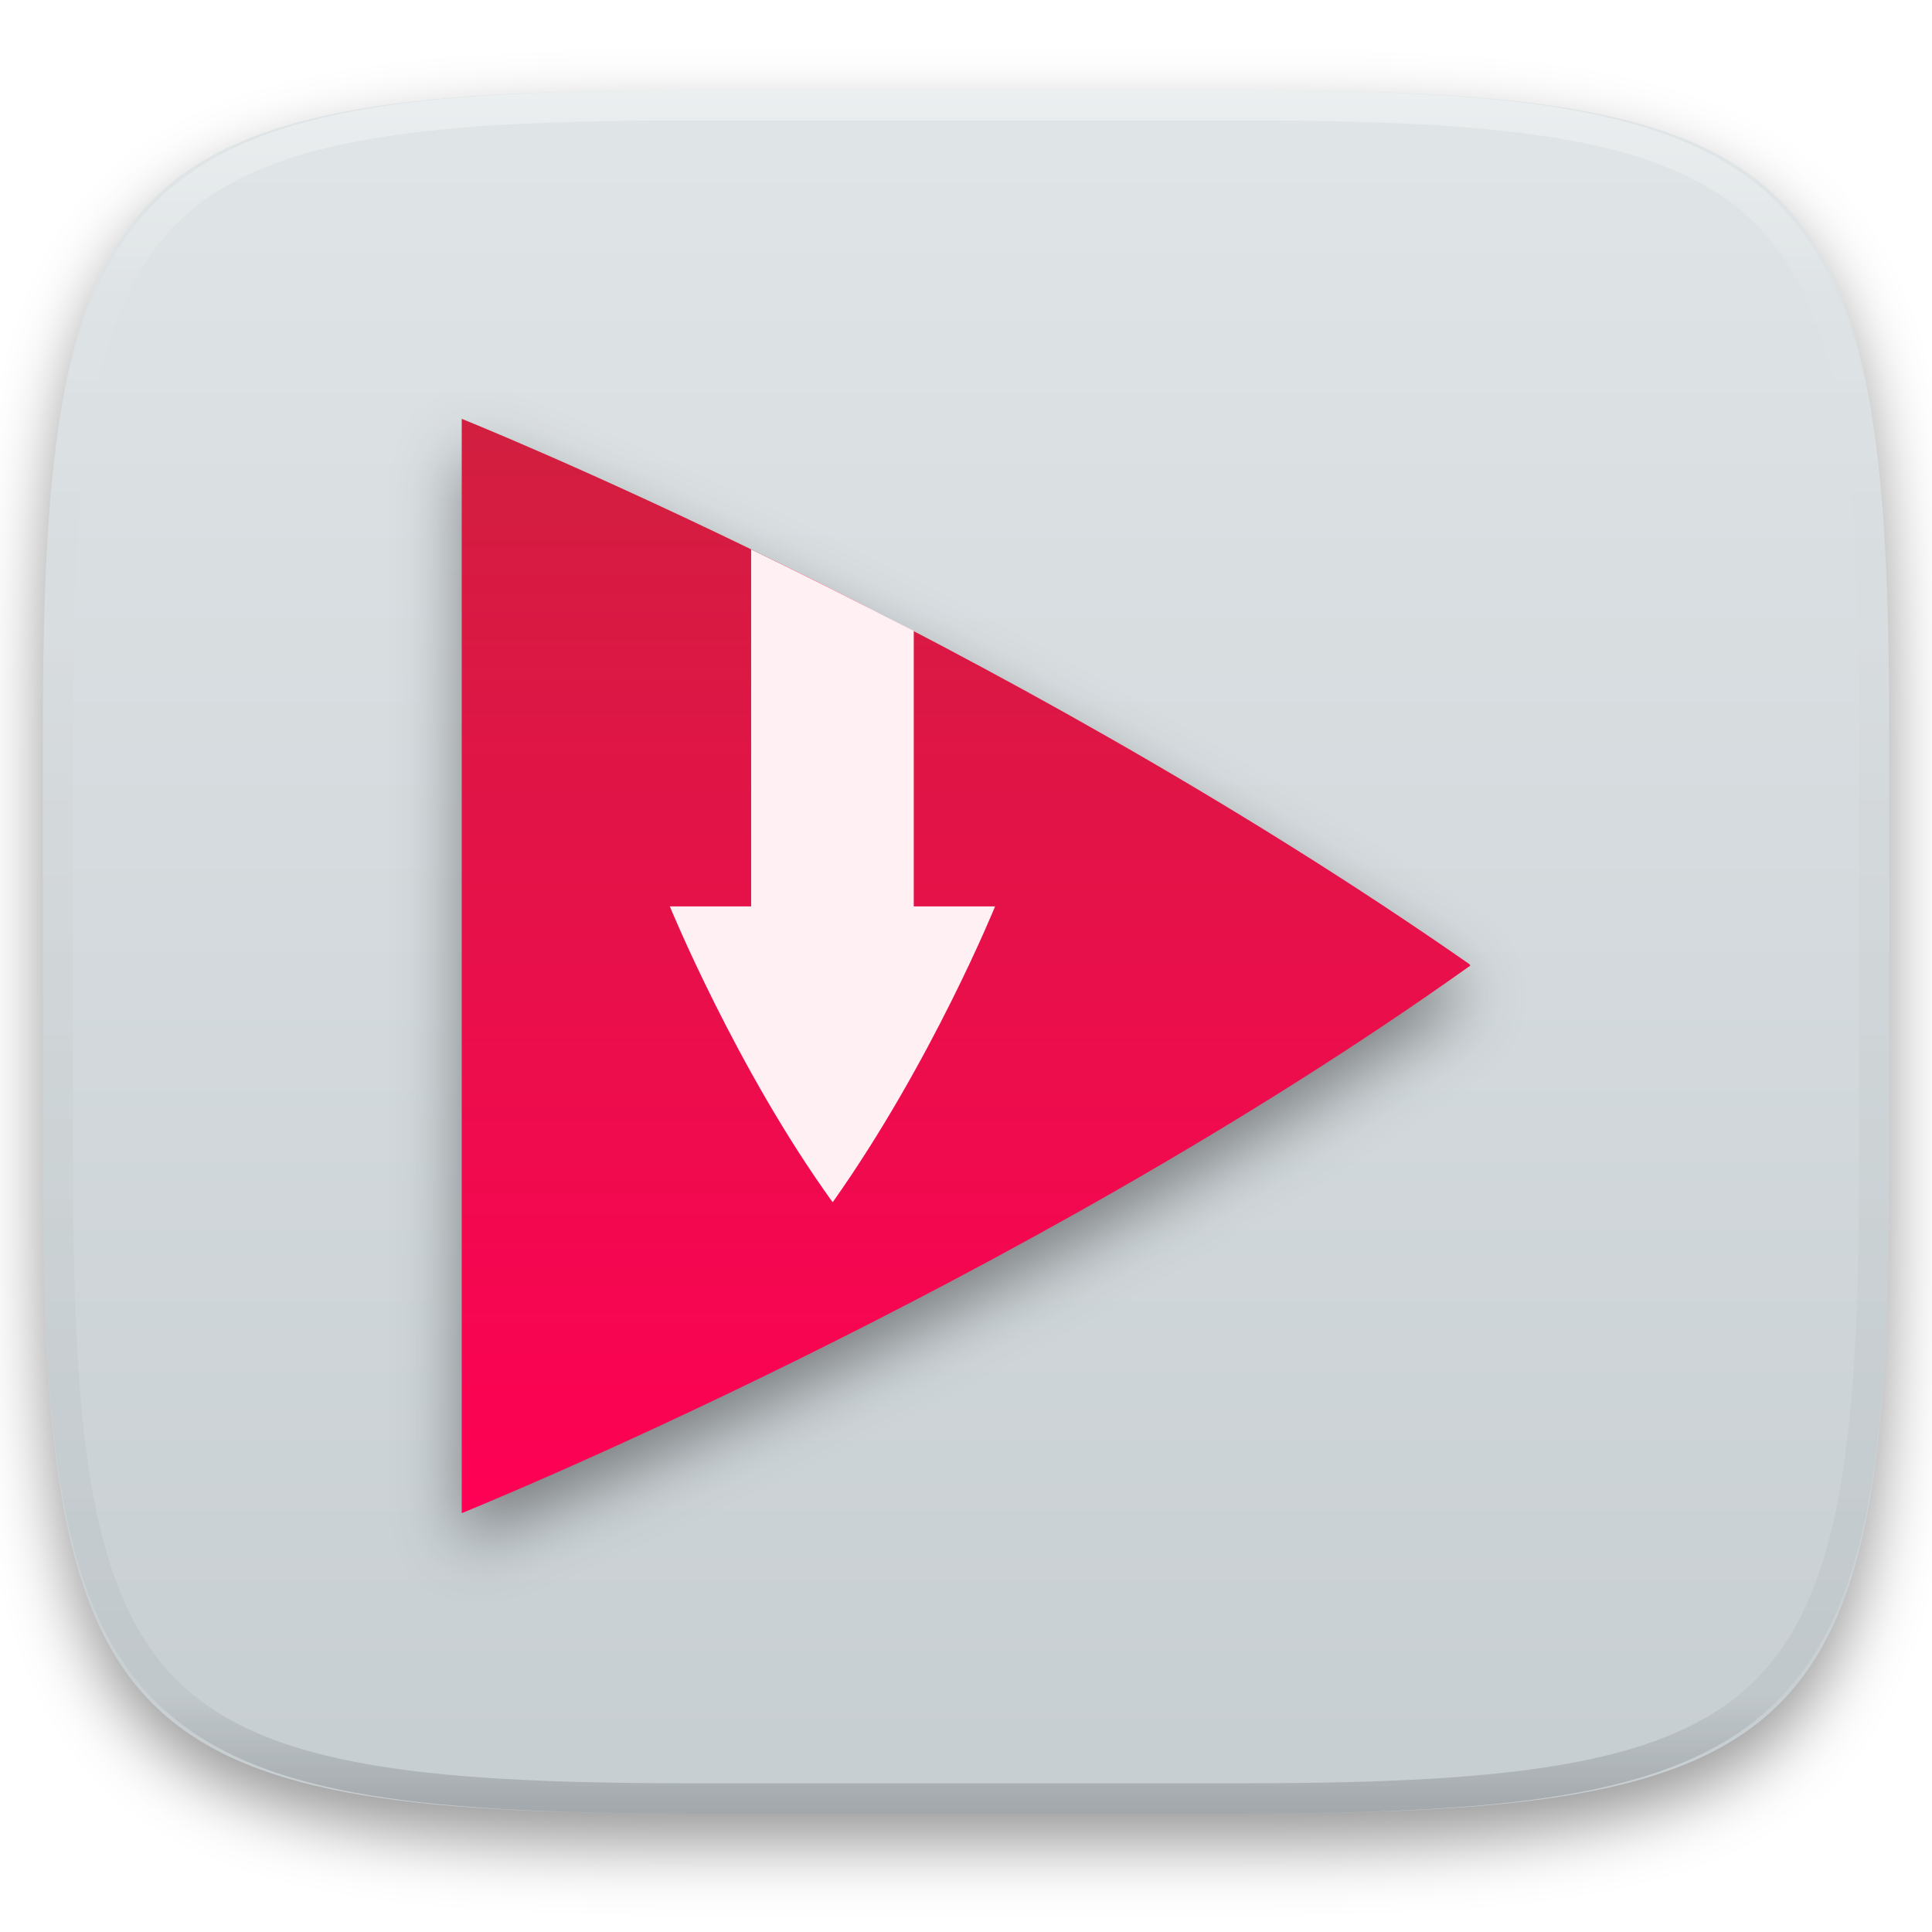
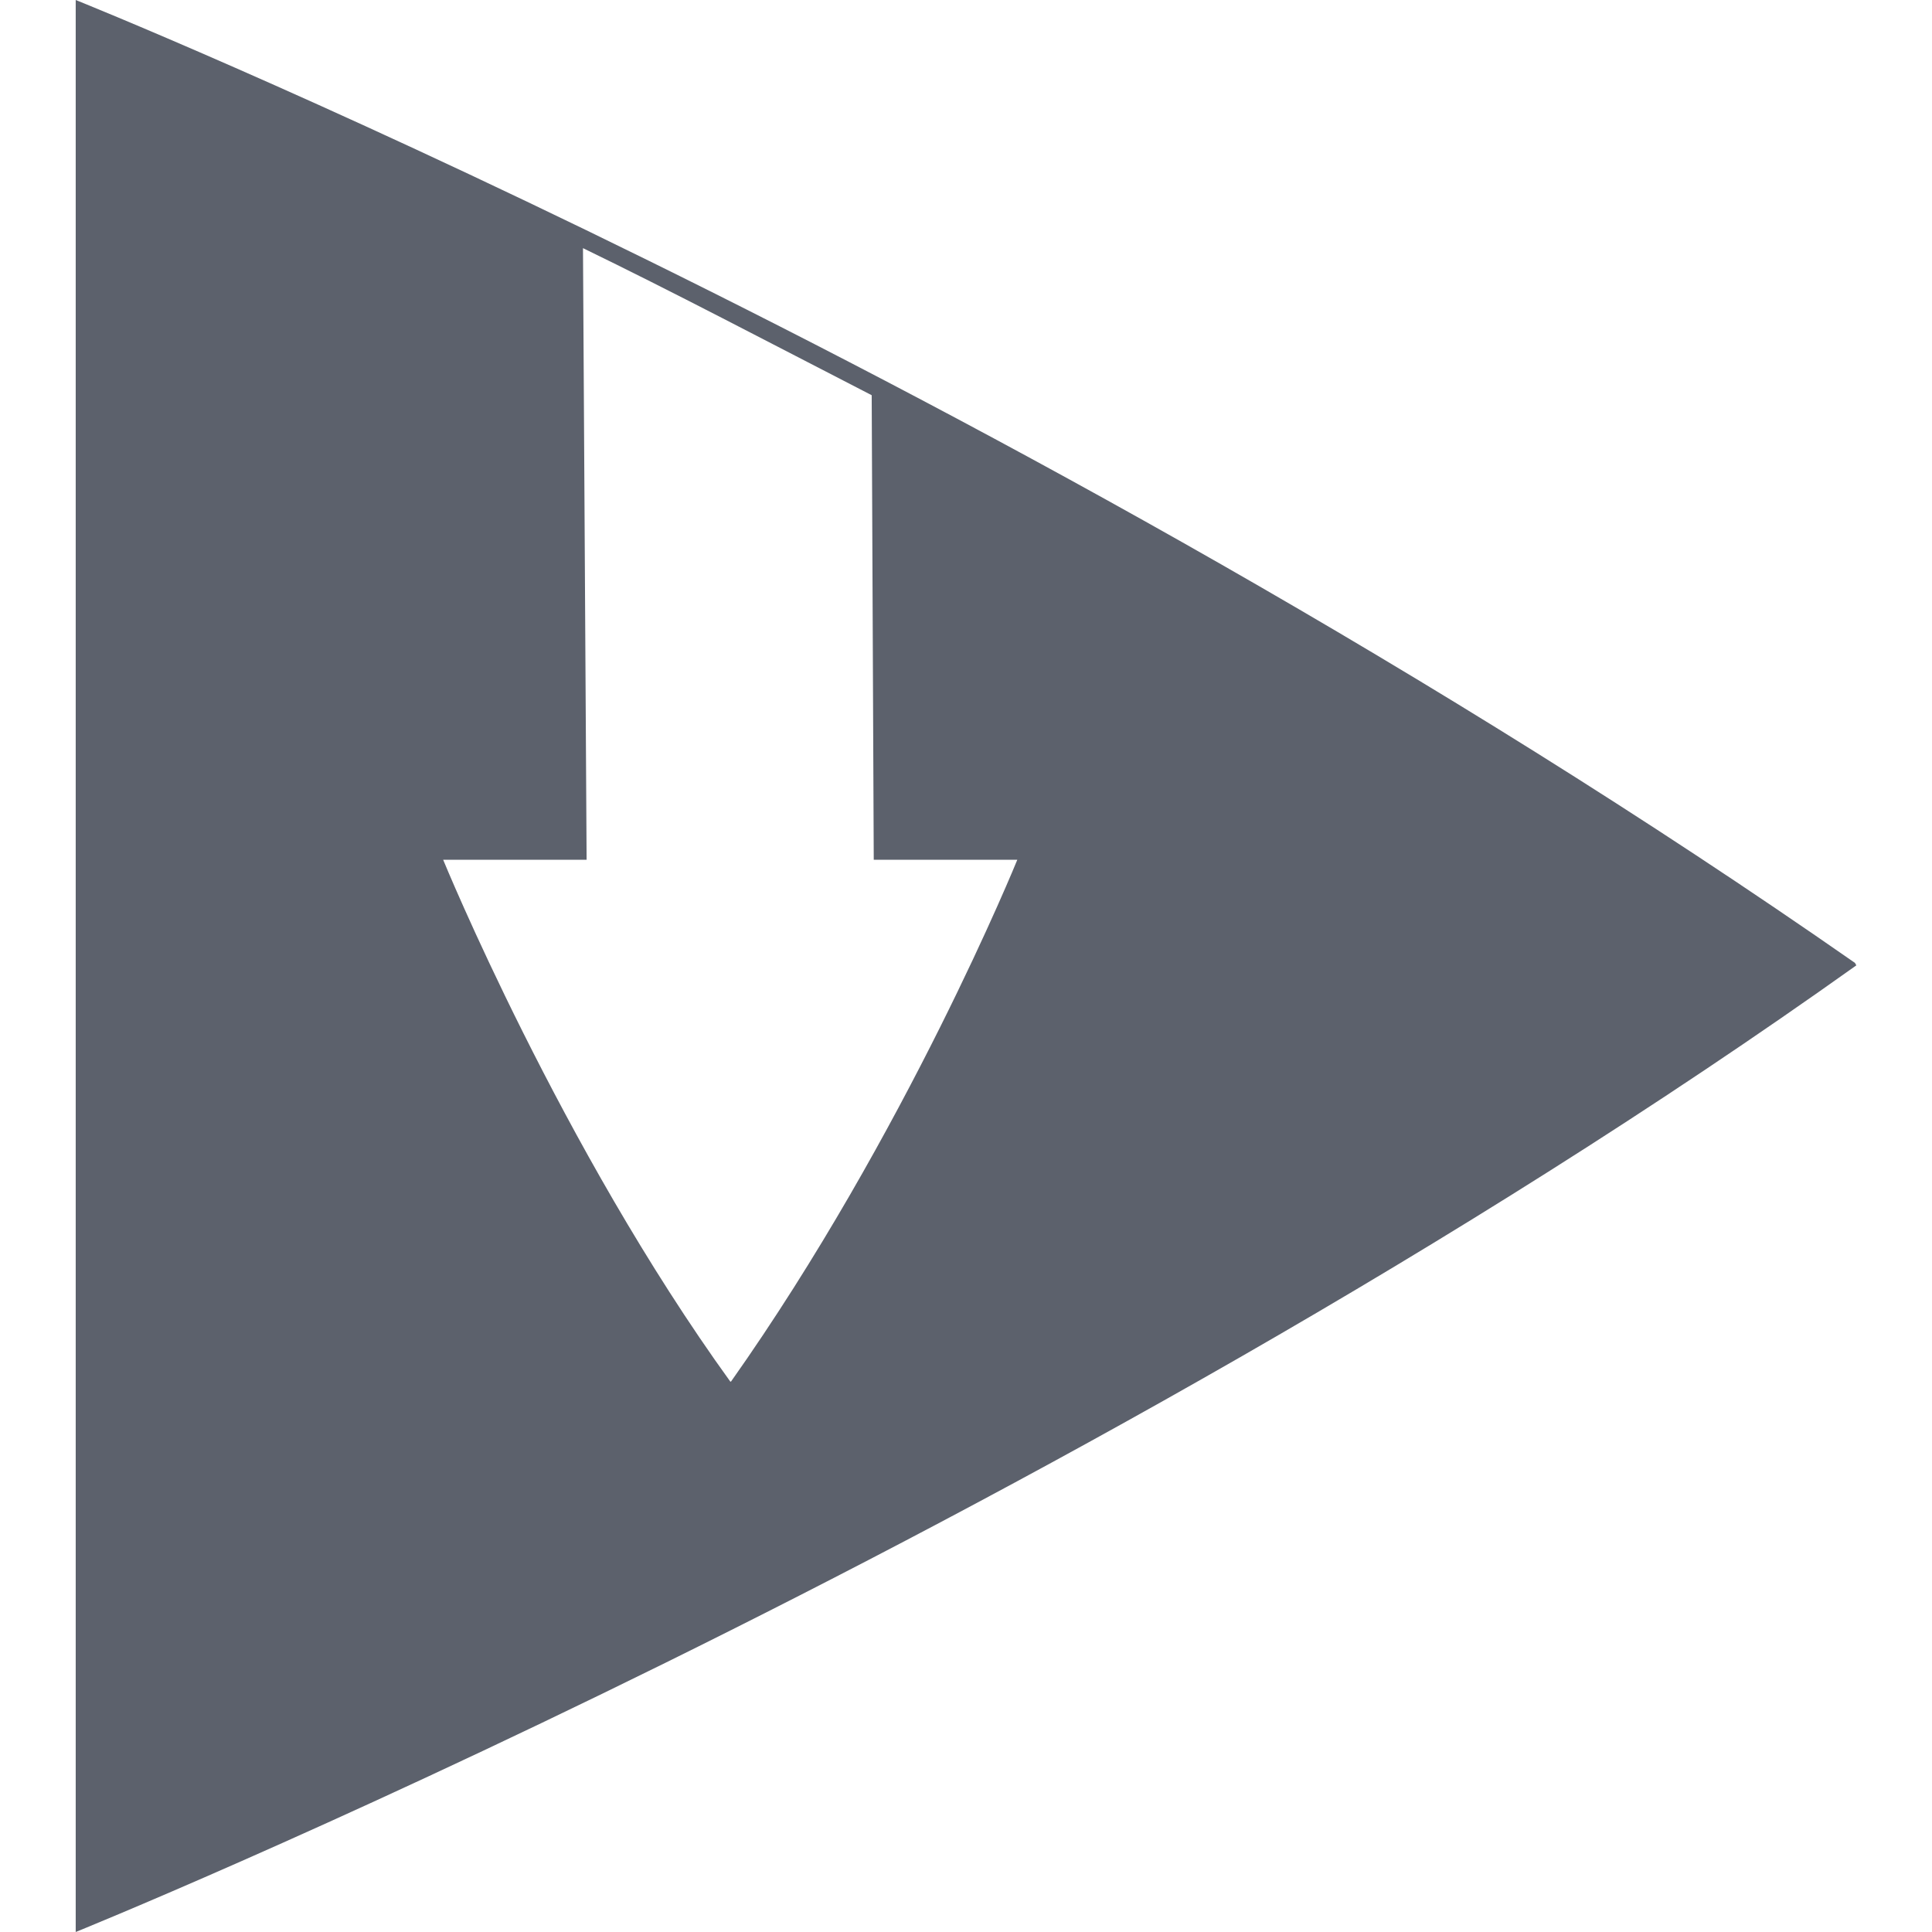
- <svg xmlns="http://www.w3.org/2000/svg" style="isolation:isolate" viewBox="0 0 256 256" width="256" height="256">
-   <defs>
-     <filter id="DMGmkKlEpnQoLw31EsFz2oFC5MBeL857" x="-200%" y="-200%" width="400%" height="400%" filterUnits="objectBoundingBox" color-interpolation-filters="sRGB">
-       <feGaussianBlur in="SourceGraphic" stdDeviation="4.294" />
-       <feOffset dx="0" dy="4" result="pf_100_offsetBlur" />
-       <feFlood flood-color="#000000" flood-opacity="0.4" />
-       <feComposite in2="pf_100_offsetBlur" operator="in" result="pf_100_dropShadow" />
-       <feBlend in="SourceGraphic" in2="pf_100_dropShadow" mode="normal" />
-     </filter>
-   </defs>
-   <g filter="url(#DMGmkKlEpnQoLw31EsFz2oFC5MBeL857)">
-     <linearGradient id="_lgradient_203" x1="0" y1="0" x2="-1.8369701987210297e-16" y2="1" gradientTransform="matrix(244.6483,0,0,228.3384,5.68,11.95)" gradientUnits="userSpaceOnUse">
-       <stop offset="0%" stop-opacity="1" style="stop-color:rgb(224,229,231)" />
-       <stop offset="100%" stop-opacity="1" style="stop-color:rgb(199,206,210)" />
-     </linearGradient>
-     <path d=" M 165.689 11.95 C 239.745 11.95 250.328 22.507 250.328 96.494 L 250.328 155.745 C 250.328 229.731 239.745 240.288 165.689 240.288 L 90.319 240.288 C 16.264 240.288 5.68 229.731 5.68 155.745 L 5.68 96.494 C 5.68 22.507 16.264 11.95 90.319 11.95 L 165.689 11.95 Z " id="shape" fill="url(#_lgradient_203)" />
-   </g>
-   <g opacity="0.4">
-     <linearGradient id="_lgradient_204" x1="0.517" y1="0" x2="0.517" y2="1" gradientTransform="matrix(244.65,0,0,228.34,5.68,11.95)" gradientUnits="userSpaceOnUse">
-       <stop offset="0%" stop-opacity="1" style="stop-color:rgb(255,255,255)" />
-       <stop offset="12.5%" stop-opacity="0.098" style="stop-color:rgb(255,255,255)" />
-       <stop offset="92.5%" stop-opacity="0.098" style="stop-color:rgb(0,0,0)" />
-       <stop offset="100%" stop-opacity="0.498" style="stop-color:rgb(0,0,0)" />
-     </linearGradient>
-     <path d=" M 165.068 11.951 C 169.396 11.941 173.724 11.991 178.052 12.089 C 181.927 12.167 185.803 12.315 189.678 12.541 C 193.131 12.737 196.583 13.022 200.026 13.395 C 203.085 13.73 206.144 14.181 209.174 14.741 C 211.889 15.243 214.574 15.881 217.22 16.657 C 219.62 17.355 221.971 18.219 224.243 19.241 C 226.358 20.184 228.384 21.304 230.302 22.591 C 232.142 23.829 233.863 25.244 235.437 26.806 C 237.001 28.378 238.417 30.088 239.656 31.925 C 240.945 33.841 242.066 35.865 243.02 37.967 C 244.043 40.247 244.909 42.585 245.617 44.972 C 246.394 47.615 247.034 50.297 247.535 53.009 C 248.096 56.035 248.548 59.081 248.883 62.136 C 249.257 65.575 249.542 69.014 249.739 72.462 C 249.965 76.323 250.112 80.194 250.201 84.055 C 250.289 88.378 250.339 92.701 250.329 97.014 L 250.329 155.226 C 250.339 159.549 250.289 163.862 250.201 168.185 C 250.112 172.056 249.965 175.917 249.739 179.778 C 249.542 183.226 249.257 186.675 248.883 190.104 C 248.548 193.159 248.096 196.215 247.535 199.241 C 247.034 201.943 246.394 204.625 245.617 207.268 C 244.909 209.655 244.043 212.003 243.02 214.273 C 242.066 216.385 240.945 218.399 239.656 220.315 C 238.417 222.152 237.001 223.872 235.437 225.434 C 233.863 226.996 232.142 228.411 230.302 229.649 C 228.384 230.936 226.358 232.056 224.243 232.999 C 221.971 234.021 219.62 234.885 217.22 235.593 C 214.574 236.369 211.889 237.007 209.174 237.499 C 206.144 238.068 203.085 238.51 200.026 238.845 C 196.583 239.218 193.131 239.503 189.678 239.699 C 185.803 239.925 181.927 240.073 178.052 240.161 C 173.724 240.249 169.396 240.299 165.068 240.289 L 90.942 240.289 C 86.614 240.299 82.286 240.249 77.958 240.161 C 74.083 240.073 70.207 239.925 66.332 239.699 C 62.879 239.503 59.427 239.218 55.984 238.845 C 52.925 238.51 49.866 238.068 46.836 237.499 C 44.121 237.007 41.436 236.369 38.79 235.593 C 36.39 234.885 34.039 234.021 31.767 232.999 C 29.652 232.056 27.626 230.936 25.708 229.649 C 23.868 228.411 22.147 226.996 20.573 225.434 C 19.009 223.872 17.593 222.152 16.354 220.315 C 15.065 218.399 13.944 216.385 12.99 214.273 C 11.967 212.003 11.101 209.655 10.393 207.268 C 9.616 204.625 8.976 201.943 8.475 199.241 C 7.914 196.215 7.462 193.159 7.127 190.104 C 6.753 186.675 6.468 183.226 6.271 179.778 C 6.045 175.917 5.898 172.056 5.809 168.185 C 5.721 163.862 5.671 159.549 5.681 155.226 L 5.681 97.014 C 5.671 92.701 5.721 88.378 5.809 84.055 C 5.898 80.194 6.045 76.323 6.271 72.462 C 6.468 69.014 6.753 65.575 7.127 62.136 C 7.462 59.081 7.914 56.035 8.475 53.009 C 8.976 50.297 9.616 47.615 10.393 44.972 C 11.101 42.585 11.967 40.247 12.99 37.967 C 13.944 35.865 15.065 33.841 16.354 31.925 C 17.593 30.088 19.009 28.378 20.573 26.806 C 22.147 25.244 23.868 23.829 25.708 22.591 C 27.626 21.304 29.652 20.184 31.767 19.241 C 34.039 18.219 36.39 17.355 38.79 16.657 C 41.436 15.881 44.121 15.243 46.836 14.741 C 49.866 14.181 52.925 13.73 55.984 13.395 C 59.427 13.022 62.879 12.737 66.332 12.541 C 70.207 12.315 74.083 12.167 77.958 12.089 C 82.286 11.991 86.614 11.941 90.942 11.951 L 165.068 11.951 Z  M 165.078 15.96 C 169.376 15.95 173.675 15.999 177.973 16.087 C 181.8 16.176 185.626 16.323 189.452 16.539 C 192.836 16.736 196.219 17.011 199.583 17.384 C 202.554 17.699 205.515 18.131 208.446 18.681 C 211.023 19.153 213.58 19.762 216.099 20.499 C 218.322 21.147 220.495 21.953 222.6 22.896 C 224.509 23.751 226.338 24.763 228.069 25.922 C 229.692 27.013 231.207 28.26 232.594 29.646 C 233.981 31.031 235.23 32.544 236.332 34.165 C 237.492 35.894 238.506 37.712 239.361 39.608 C 240.306 41.72 241.112 43.892 241.761 46.102 C 242.509 48.617 243.109 51.162 243.591 53.736 C 244.132 56.664 244.565 59.611 244.889 62.578 C 245.263 65.938 245.539 69.308 245.735 72.688 C 245.952 76.51 246.109 80.322 246.188 84.144 C 246.276 88.437 246.325 92.721 246.325 97.014 C 246.325 97.014 246.325 97.014 246.325 97.014 L 246.325 155.226 C 246.325 155.226 246.325 155.226 246.325 155.226 C 246.325 159.519 246.276 163.803 246.188 168.096 C 246.109 171.918 245.952 175.74 245.735 179.552 C 245.539 182.932 245.263 186.302 244.889 189.672 C 244.565 192.629 244.132 195.576 243.591 198.504 C 243.109 201.078 242.509 203.623 241.761 206.138 C 241.112 208.358 240.306 210.52 239.361 212.632 C 238.506 214.528 237.492 216.356 236.332 218.075 C 235.23 219.706 233.981 221.219 232.594 222.604 C 231.207 223.98 229.692 225.227 228.069 226.318 C 226.338 227.477 224.509 228.489 222.6 229.344 C 220.495 230.297 218.322 231.093 216.099 231.741 C 213.58 232.478 211.023 233.087 208.446 233.559 C 205.515 234.109 202.554 234.541 199.583 234.865 C 196.219 235.229 192.836 235.514 189.452 235.701 C 185.626 235.917 181.8 236.074 177.973 236.153 C 173.675 236.251 169.376 236.29 165.078 236.29 C 165.078 236.29 165.078 236.29 165.068 236.29 L 90.942 236.29 C 90.932 236.29 90.932 236.29 90.932 236.29 C 86.634 236.29 82.335 236.251 78.037 236.153 C 74.21 236.074 70.384 235.917 66.558 235.701 C 63.174 235.514 59.791 235.229 56.427 234.865 C 53.456 234.541 50.495 234.109 47.564 233.559 C 44.987 233.087 42.43 232.478 39.911 231.741 C 37.688 231.093 35.515 230.297 33.41 229.344 C 31.501 228.489 29.672 227.477 27.941 226.318 C 26.318 225.227 24.803 223.98 23.416 222.604 C 22.029 221.219 20.78 219.706 19.678 218.075 C 18.518 216.356 17.504 214.528 16.649 212.632 C 15.704 210.52 14.898 208.358 14.249 206.138 C 13.501 203.623 12.901 201.078 12.419 198.504 C 11.878 195.576 11.445 192.629 11.121 189.672 C 10.747 186.302 10.472 182.932 10.275 179.552 C 10.058 175.74 9.901 171.918 9.822 168.096 C 9.734 163.803 9.685 159.519 9.685 155.226 C 9.685 155.226 9.685 155.226 9.685 155.226 L 9.685 97.014 C 9.685 97.014 9.685 97.014 9.685 97.014 C 9.685 92.721 9.734 88.437 9.822 84.144 C 9.901 80.322 10.058 76.51 10.275 72.688 C 10.472 69.308 10.747 65.938 11.121 62.578 C 11.445 59.611 11.878 56.664 12.419 53.736 C 12.901 51.162 13.501 48.617 14.249 46.102 C 14.898 43.892 15.704 41.72 16.649 39.608 C 17.504 37.712 18.518 35.894 19.678 34.165 C 20.78 32.544 22.029 31.031 23.416 29.646 C 24.803 28.26 26.318 27.013 27.941 25.922 C 29.672 24.763 31.501 23.751 33.41 22.896 C 35.515 21.953 37.688 21.147 39.911 20.499 C 42.43 19.762 44.987 19.153 47.564 18.681 C 50.495 18.131 53.456 17.699 56.427 17.384 C 59.791 17.011 63.174 16.736 66.558 16.539 C 70.384 16.323 74.21 16.176 78.037 16.087 C 82.335 15.999 86.634 15.95 90.932 15.96 C 90.932 15.96 90.932 15.96 90.942 15.96 L 165.068 15.96 C 165.078 15.96 165.078 15.96 165.078 15.96 Z " fill-rule="evenodd" id="highlight" fill="url(#_lgradient_204)" />
-   </g>
-   <g id="Group">
-     <defs>
-       <filter id="UuvfIvFkpYVRprT54Z8kwJq4YXdFrDQR" x="-200%" y="-200%" width="400%" height="400%" filterUnits="objectBoundingBox" color-interpolation-filters="sRGB">
-         <feGaussianBlur in="SourceGraphic" stdDeviation="4.294" />
-         <feOffset dx="0" dy="4" result="pf_100_offsetBlur" />
-         <feFlood flood-color="#000000" flood-opacity="0.4" />
-         <feComposite in2="pf_100_offsetBlur" operator="in" result="pf_100_dropShadow" />
-         <feBlend in="SourceGraphic" in2="pf_100_dropShadow" mode="normal" />
-       </filter>
-     </defs>
-     <g filter="url(#UuvfIvFkpYVRprT54Z8kwJq4YXdFrDQR)">
-       <linearGradient id="_lgradient_205" x1="0" y1="0" x2="-1.8369701987210297e-16" y2="1" gradientTransform="matrix(133.6349,0,0,145,61.18256,55.5)" gradientUnits="userSpaceOnUse">
-         <stop offset="0%" stop-opacity="1" style="stop-color:rgb(209,31,63)" />
-         <stop offset="100%" stop-opacity="1" style="stop-color:rgb(255,0,85)" />
-       </linearGradient>
-       <path d=" M 61.183 55.5 L 61.183 200.5 C 61.183 200.5 134.724 170.777 194.817 127.953 C 194.817 127.94 194.81 127.931 194.803 127.914 C 194.795 127.897 194.787 127.881 194.776 127.866 C 194.763 127.848 194.752 127.834 194.745 127.818 C 194.736 127.805 194.731 127.789 194.73 127.773 C 131.343 83.586 61.183 55.5 61.183 55.5 Z " id="Path" fill="url(#_lgradient_205)" />
-     </g>
-     <path d=" M 99.529 72.8 L 99.529 120.103 L 88.755 120.103 C 88.755 120.103 97.589 141.665 110.317 159.283 C 110.321 159.283 110.324 159.281 110.329 159.278 C 110.333 159.276 110.338 159.274 110.343 159.271 C 110.347 159.267 110.353 159.264 110.357 159.262 C 110.362 159.26 110.367 159.257 110.37 159.257 C 123.505 140.673 131.852 120.103 131.852 120.103 L 121.078 120.103 L 121.078 83.588 C 113.385 79.628 106.217 76.046 99.529 72.8 Z " id="path4360" fill="rgb(255,240,243)" />
-   </g>
+ <svg xmlns="http://www.w3.org/2000/svg" style="isolation:isolate" viewBox="0 0 16 16" width="16" height="16">
+   <path d=" M 4.828 2.055 L 4.858 7.12 L 3.67 7.12 C 3.67 7.12 4.644 9.499 6.049 11.443 C 6.049 11.443 6.05 11.443 6.05 11.442 C 6.051 11.442 6.051 11.442 6.052 11.442 C 6.052 11.441 6.053 11.441 6.053 11.441 C 6.054 11.44 6.054 11.44 6.055 11.44 C 7.504 9.389 8.425 7.12 8.425 7.12 L 7.236 7.12 L 7.219 3.273 C 6.37 2.836 5.566 2.413 4.828 2.055 Z  M 0.627 0 L 0.627 16 C 0.627 16 8.742 12.72 15.373 7.995 C 15.373 7.993 15.372 7.992 15.371 7.991 C 15.371 7.989 15.37 7.987 15.368 7.985 C 15.367 7.983 15.366 7.982 15.365 7.98 C 15.364 7.978 15.363 7.977 15.363 7.975 C 8.369 3.099 0.627 0 0.627 0 Z " fill-rule="evenodd" fill="rgb(92,97,108)" />
</svg>
